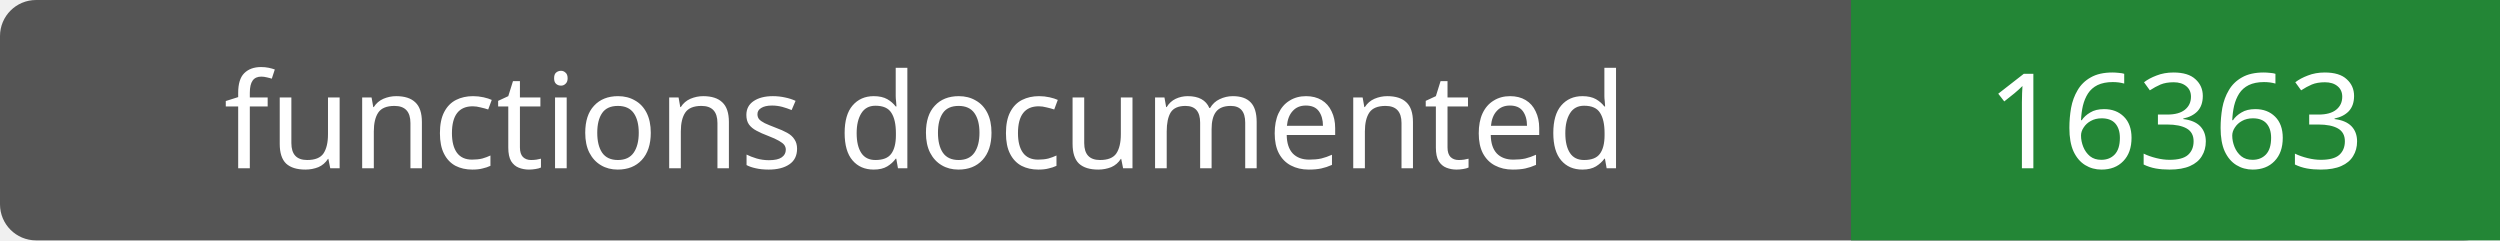
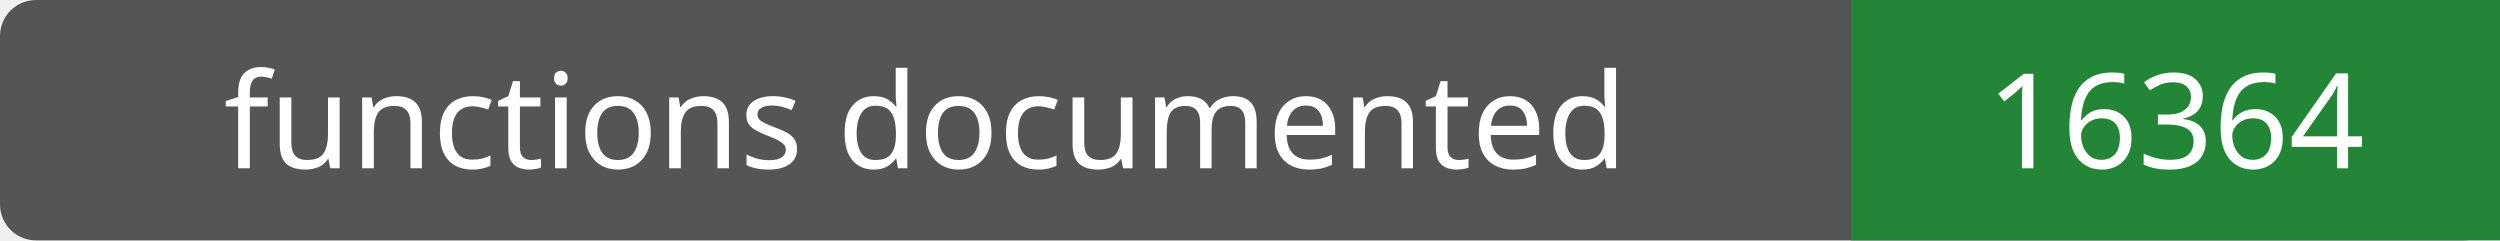
- <svg xmlns="http://www.w3.org/2000/svg" width="208" height="20" role="img" aria-label="functions documented: 16363">
+ <svg xmlns="http://www.w3.org/2000/svg" width="208" height="20" role="img" aria-label="functions documented: 16364">
  <rect width="208" height="20" rx="3" fill="#555" />
  <path fill="#238636" d="M154 0h54v20H154z" />
  <g fill="#fff" text-anchor="middle" font-family="Verdana,sans-serif" font-size="11">
    <text x="77.0" y="14">functions documented</text>
-     <text x="181.0" y="14">16363</text>
+     <text x="181.0" y="14">16364</text>
  </g>
</svg>
